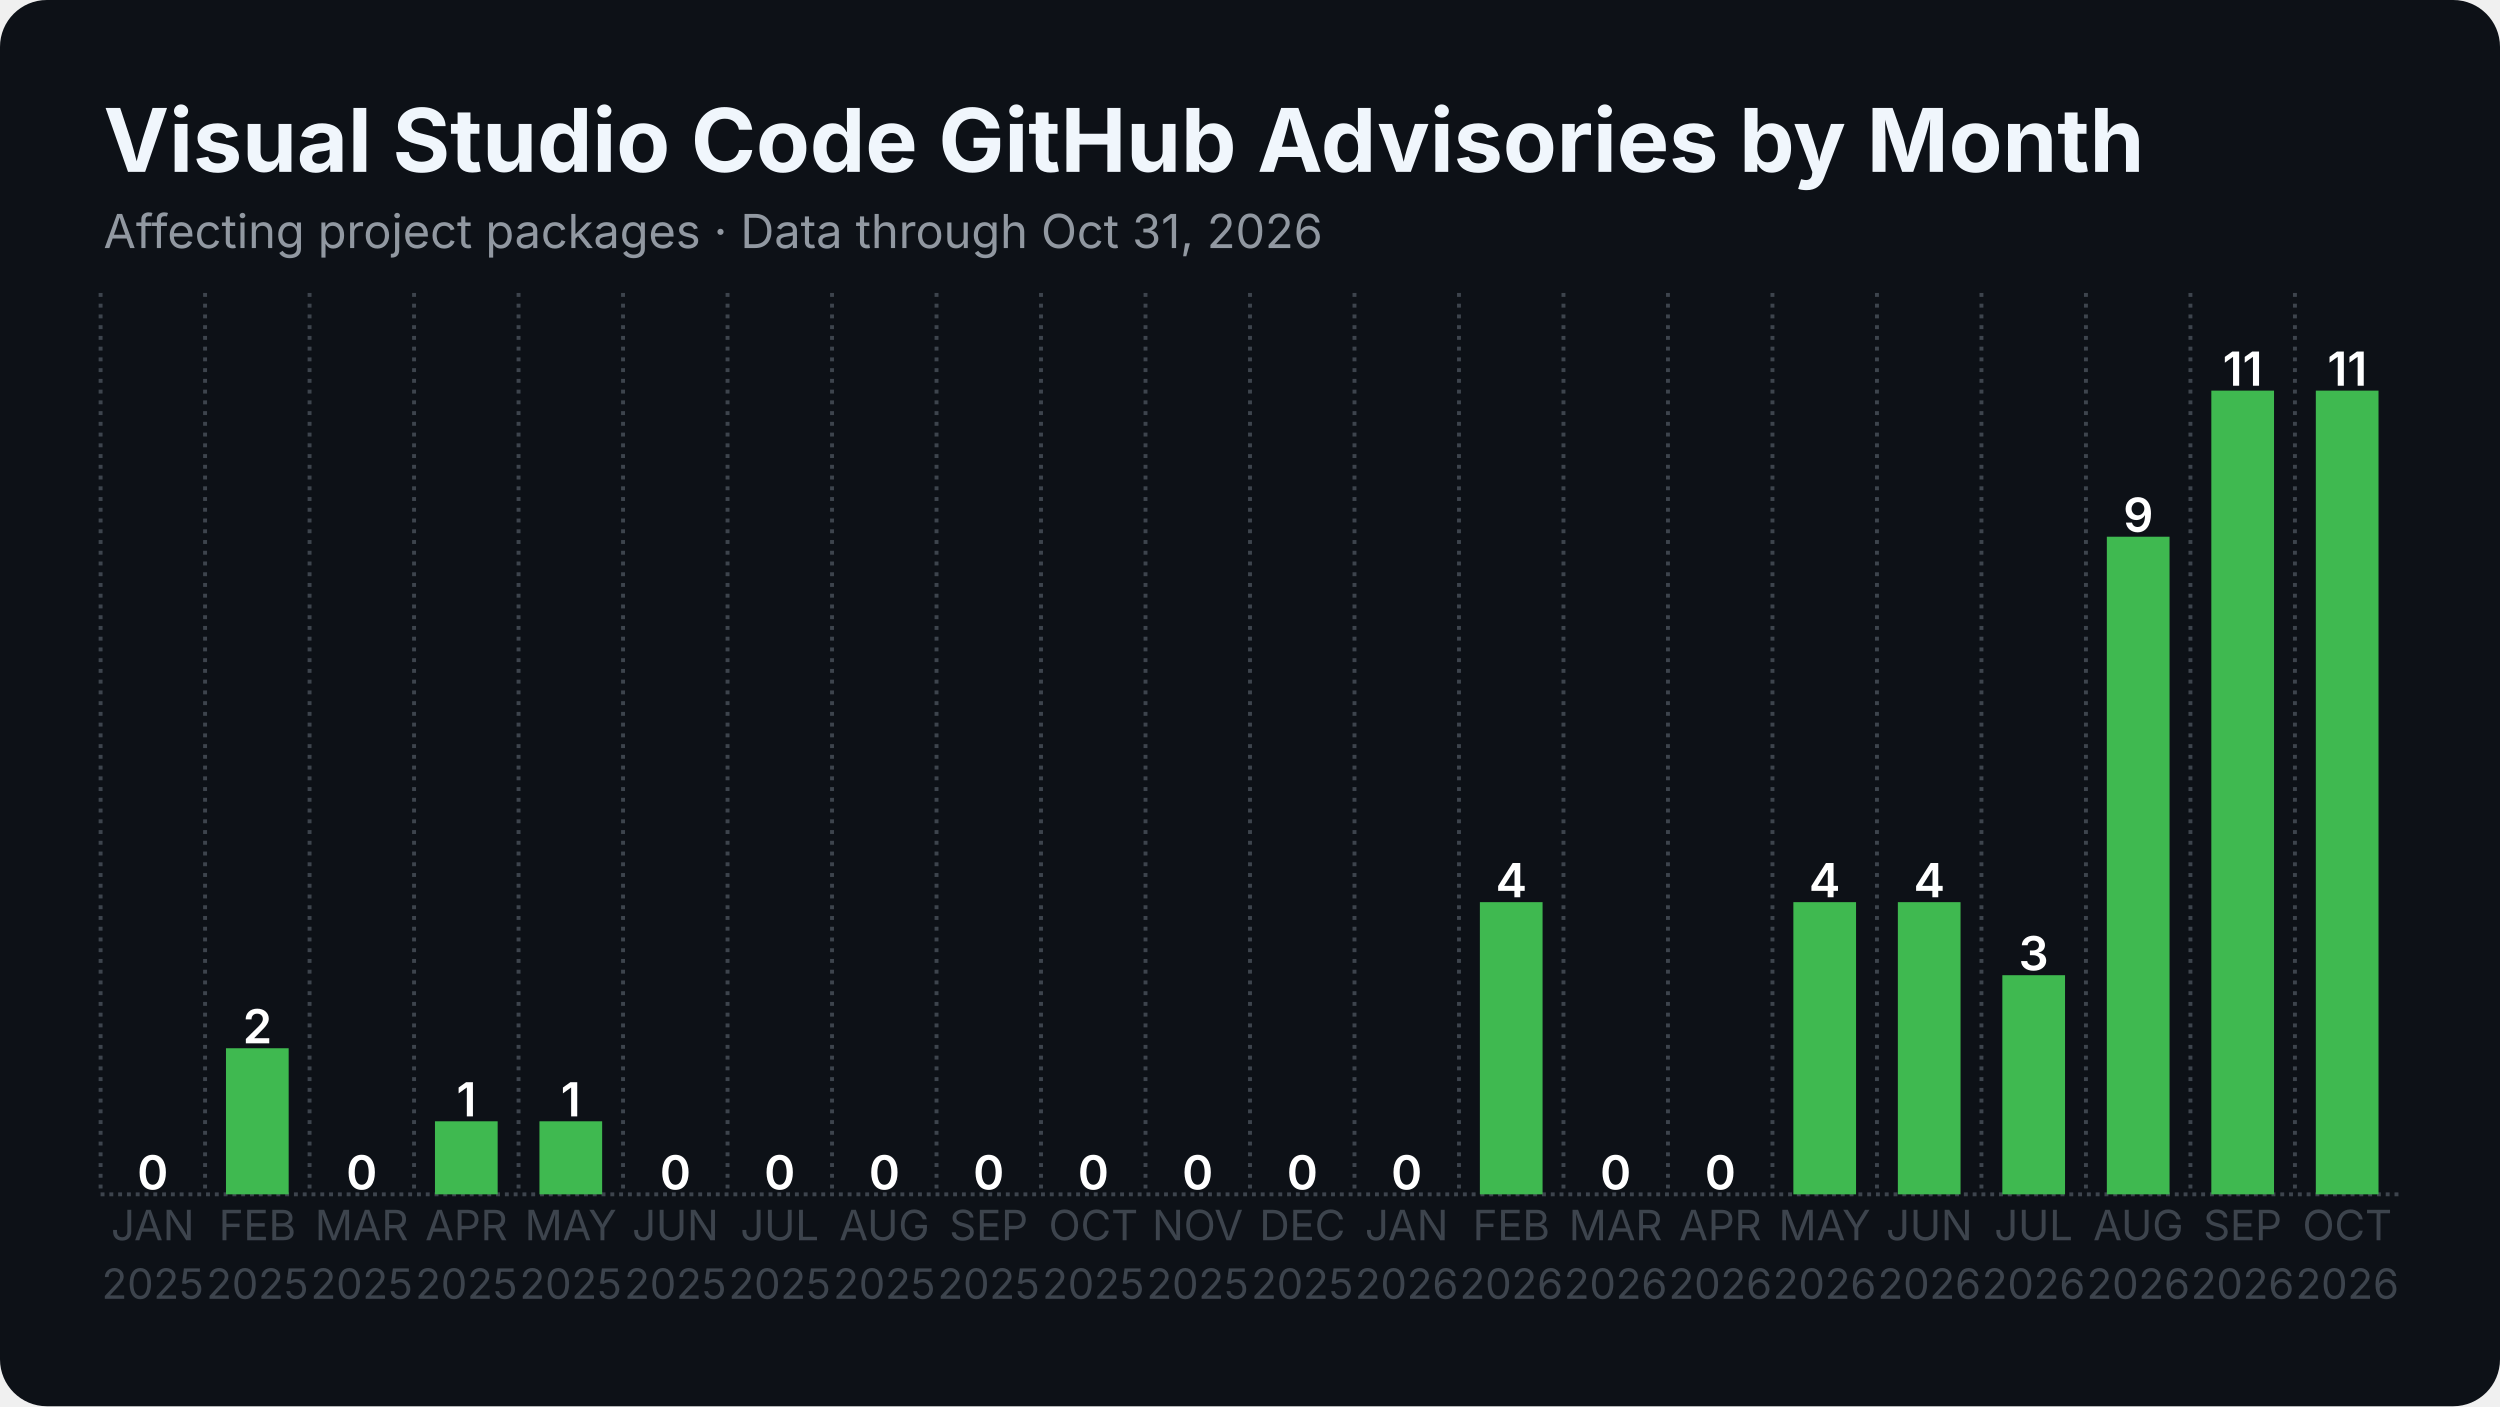
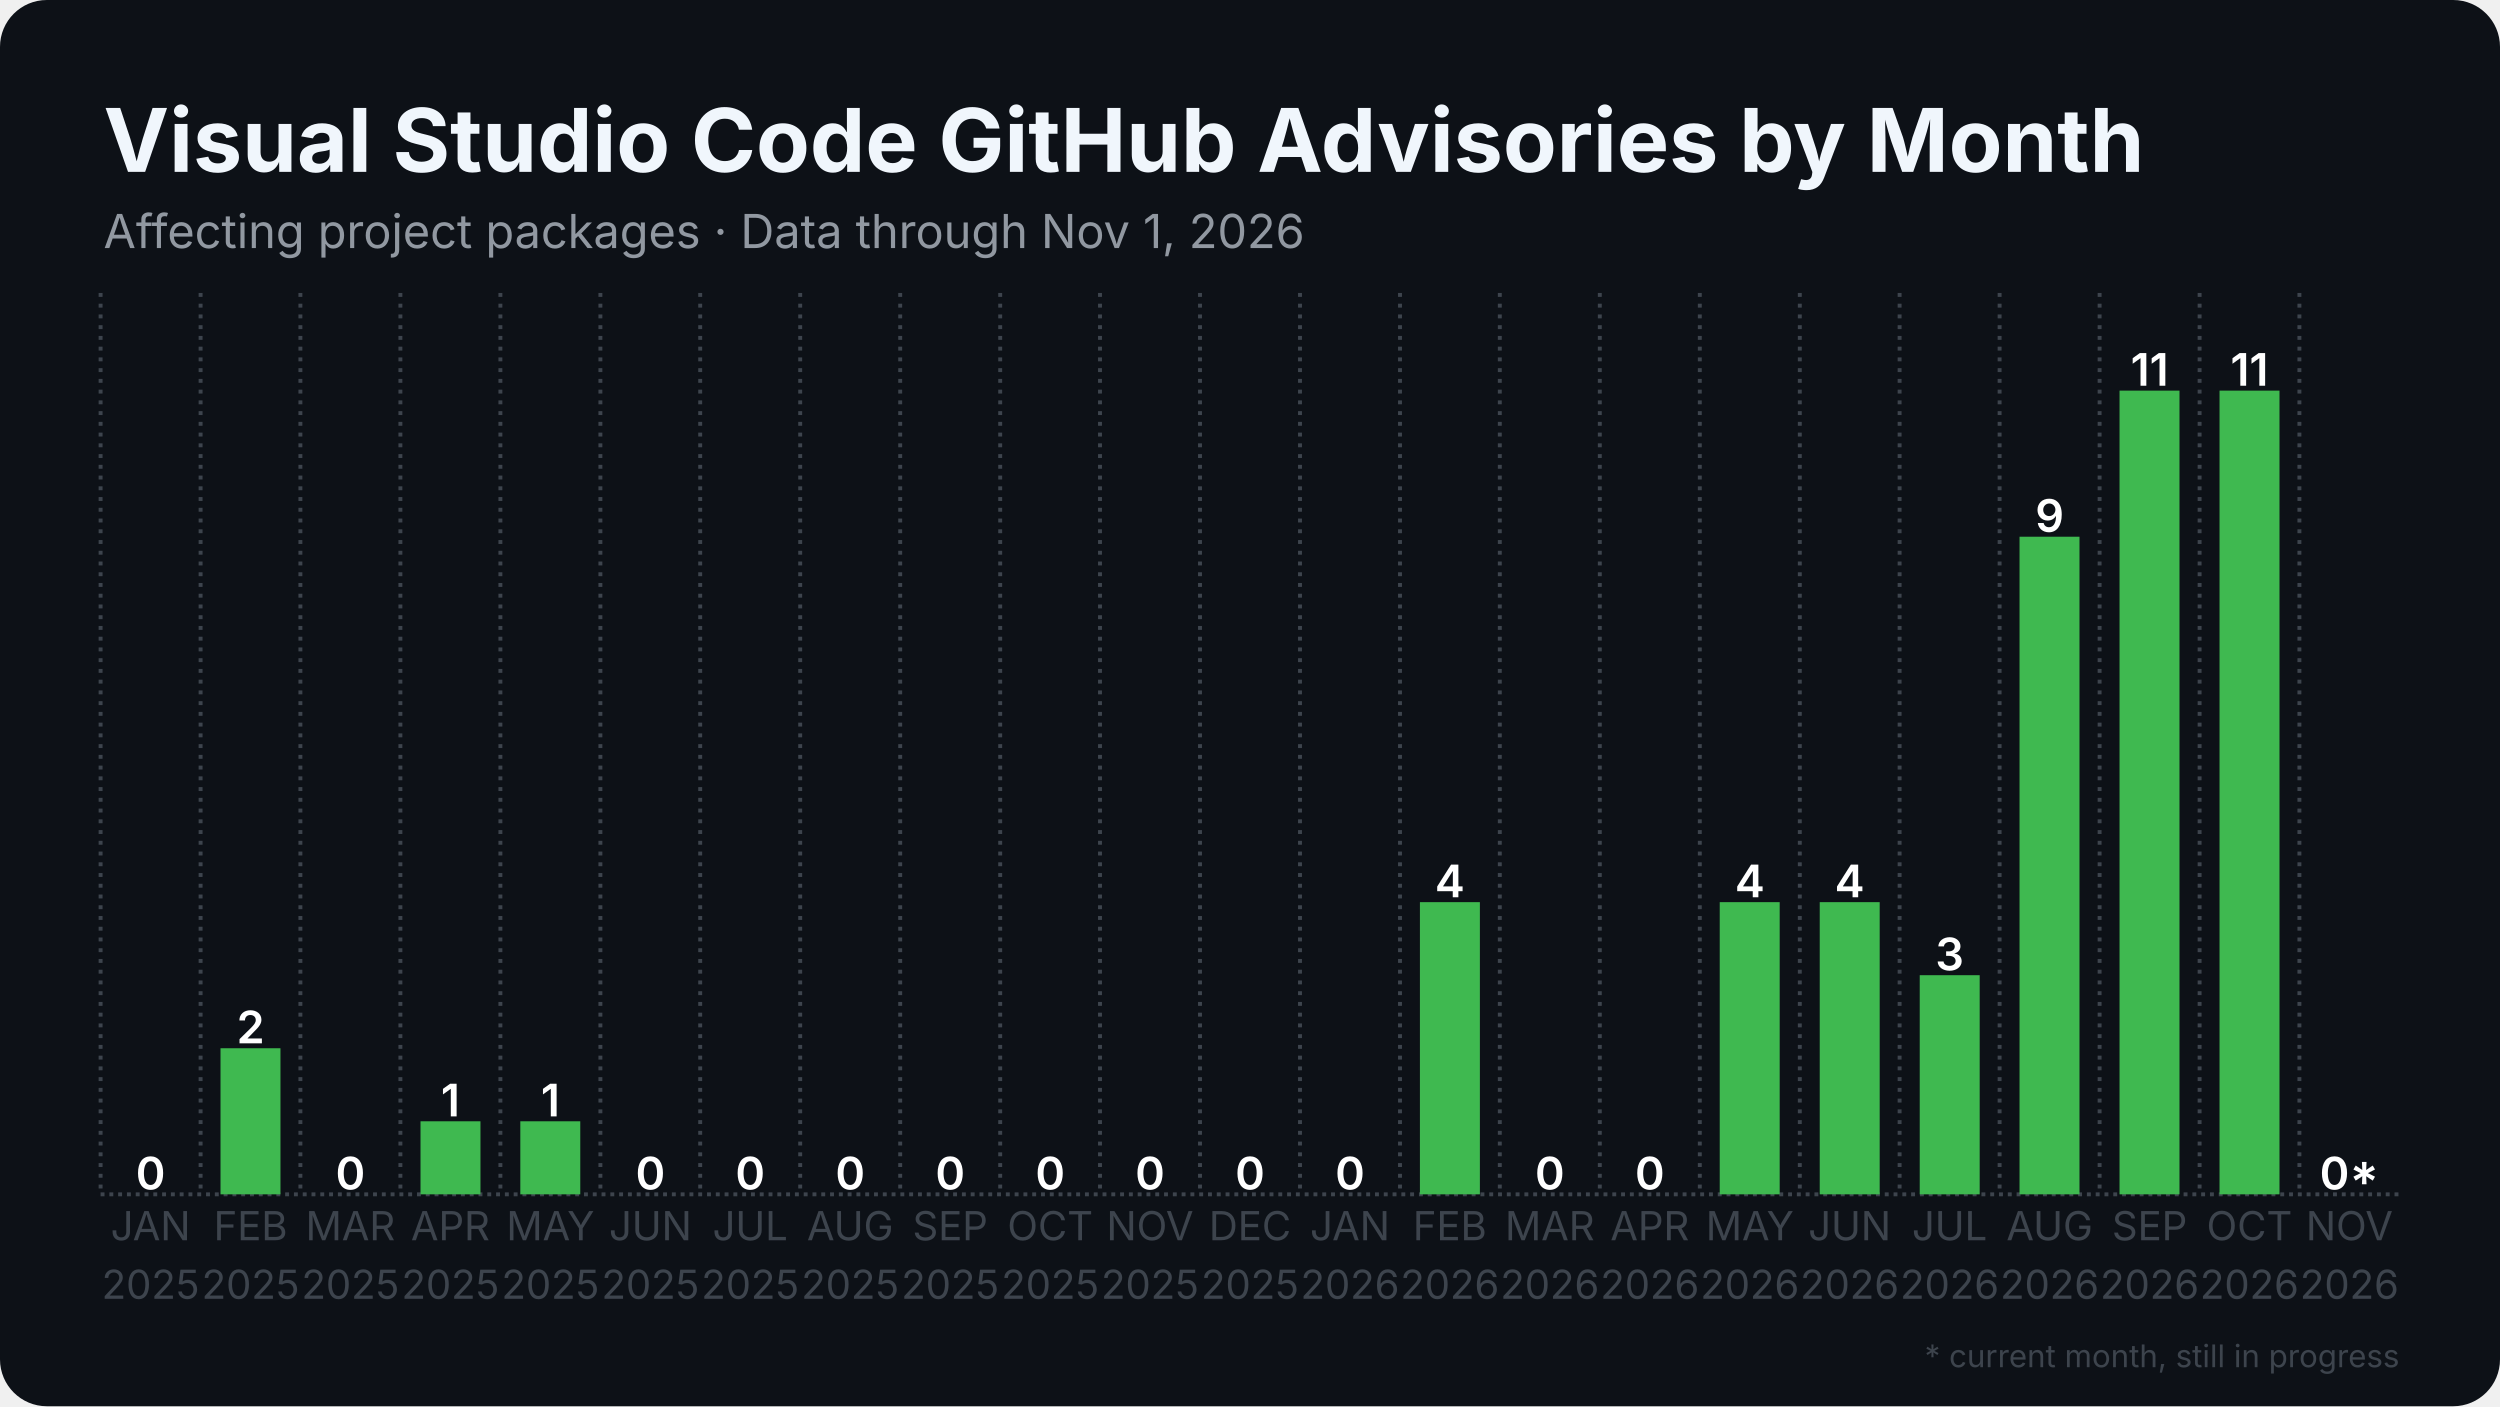
<svg xmlns="http://www.w3.org/2000/svg" width="1280" height="720" viewBox="0 0 1280 720">
  <rect width="1280" height="720" rx="24" fill="#0d1117" />
  <defs>
    <pattern id="stripes" width="12" height="12" patternUnits="userSpaceOnUse" patternTransform="rotate(45)">
      <rect width="12" height="12" fill="none" />
      <rect width="5" height="12" fill="#0d1117" opacity="0.85" />
    </pattern>
  </defs>
  <line x1="51.5" y1="611.5" x2="1228.5" y2="611.5" stroke="#3d444d" stroke-width="2" stroke-dasharray="2 2.5" />
  <line x1="51.5" y1="150.0" x2="51.5" y2="611.5" stroke="#3d444d" stroke-width="2" stroke-dasharray="2 3.5" />
-   <line x1="105.0" y1="150.0" x2="105.0" y2="611.5" stroke="#3d444d" stroke-width="2" stroke-dasharray="2 3.5" />
-   <line x1="158.5" y1="150.0" x2="158.5" y2="611.5" stroke="#3d444d" stroke-width="2" stroke-dasharray="2 3.5" />
-   <line x1="212.0" y1="150.0" x2="212.0" y2="611.5" stroke="#3d444d" stroke-width="2" stroke-dasharray="2 3.5" />
-   <line x1="265.5" y1="150.0" x2="265.5" y2="611.5" stroke="#3d444d" stroke-width="2" stroke-dasharray="2 3.5" />
-   <line x1="319.0" y1="150.0" x2="319.0" y2="611.5" stroke="#3d444d" stroke-width="2" stroke-dasharray="2 3.5" />
-   <line x1="372.5" y1="150.0" x2="372.5" y2="611.5" stroke="#3d444d" stroke-width="2" stroke-dasharray="2 3.5" />
-   <line x1="426.0" y1="150.0" x2="426.0" y2="611.5" stroke="#3d444d" stroke-width="2" stroke-dasharray="2 3.5" />
-   <line x1="479.5" y1="150.0" x2="479.5" y2="611.5" stroke="#3d444d" stroke-width="2" stroke-dasharray="2 3.5" />
-   <line x1="533.0" y1="150.0" x2="533.0" y2="611.5" stroke="#3d444d" stroke-width="2" stroke-dasharray="2 3.5" />
-   <line x1="586.5" y1="150.0" x2="586.5" y2="611.5" stroke="#3d444d" stroke-width="2" stroke-dasharray="2 3.5" />
-   <line x1="640.0" y1="150.0" x2="640.0" y2="611.5" stroke="#3d444d" stroke-width="2" stroke-dasharray="2 3.5" />
-   <line x1="693.5" y1="150.0" x2="693.5" y2="611.5" stroke="#3d444d" stroke-width="2" stroke-dasharray="2 3.5" />
-   <line x1="747.0" y1="150.0" x2="747.0" y2="611.5" stroke="#3d444d" stroke-width="2" stroke-dasharray="2 3.5" />
-   <line x1="800.5" y1="150.0" x2="800.5" y2="611.5" stroke="#3d444d" stroke-width="2" stroke-dasharray="2 3.5" />
-   <line x1="854.0" y1="150.0" x2="854.0" y2="611.5" stroke="#3d444d" stroke-width="2" stroke-dasharray="2 3.5" />
-   <line x1="907.5" y1="150.0" x2="907.5" y2="611.5" stroke="#3d444d" stroke-width="2" stroke-dasharray="2 3.5" />
-   <line x1="961.0" y1="150.0" x2="961.0" y2="611.5" stroke="#3d444d" stroke-width="2" stroke-dasharray="2 3.5" />
-   <line x1="1014.5" y1="150.0" x2="1014.5" y2="611.5" stroke="#3d444d" stroke-width="2" stroke-dasharray="2 3.5" />
-   <line x1="1068.0" y1="150.0" x2="1068.0" y2="611.5" stroke="#3d444d" stroke-width="2" stroke-dasharray="2 3.5" />
-   <line x1="1121.5" y1="150.0" x2="1121.5" y2="611.5" stroke="#3d444d" stroke-width="2" stroke-dasharray="2 3.5" />
-   <line x1="1175.0" y1="150.0" x2="1175.0" y2="611.5" stroke="#3d444d" stroke-width="2" stroke-dasharray="2 3.5" />
-   <rect x="62.2" y="611.5" width="32.1" height="0.0" fill="#3fb950" />
-   <text x="78.2" y="609.0" text-anchor="middle" font-family="Inter, Segoe UI, Helvetica, Arial, sans-serif" font-size="24.1" font-weight="600" fill="#ffffff">0</text>
-   <rect x="115.7" y="536.7" width="32.1" height="74.8" fill="#3fb950" />
-   <text x="131.8" y="534.2" text-anchor="middle" font-family="Inter, Segoe UI, Helvetica, Arial, sans-serif" font-size="24.1" font-weight="600" fill="#ffffff">2</text>
-   <rect x="169.2" y="611.5" width="32.1" height="0.0" fill="#3fb950" />
-   <text x="185.2" y="609.0" text-anchor="middle" font-family="Inter, Segoe UI, Helvetica, Arial, sans-serif" font-size="24.1" font-weight="600" fill="#ffffff">0</text>
-   <rect x="222.7" y="574.1" width="32.1" height="37.4" fill="#3fb950" />
-   <text x="238.8" y="571.6" text-anchor="middle" font-family="Inter, Segoe UI, Helvetica, Arial, sans-serif" font-size="24.1" font-weight="600" fill="#ffffff">1</text>
-   <rect x="276.2" y="574.1" width="32.1" height="37.4" fill="#3fb950" />
-   <text x="292.2" y="571.6" text-anchor="middle" font-family="Inter, Segoe UI, Helvetica, Arial, sans-serif" font-size="24.1" font-weight="600" fill="#ffffff">1</text>
-   <rect x="329.7" y="611.5" width="32.1" height="0.0" fill="#3fb950" />
-   <text x="345.8" y="609.0" text-anchor="middle" font-family="Inter, Segoe UI, Helvetica, Arial, sans-serif" font-size="24.1" font-weight="600" fill="#ffffff">0</text>
-   <rect x="383.2" y="611.5" width="32.1" height="0.0" fill="#3fb950" />
-   <text x="399.2" y="609.0" text-anchor="middle" font-family="Inter, Segoe UI, Helvetica, Arial, sans-serif" font-size="24.1" font-weight="600" fill="#ffffff">0</text>
-   <rect x="436.7" y="611.5" width="32.1" height="0.0" fill="#3fb950" />
-   <text x="452.8" y="609.0" text-anchor="middle" font-family="Inter, Segoe UI, Helvetica, Arial, sans-serif" font-size="24.1" font-weight="600" fill="#ffffff">0</text>
-   <rect x="490.2" y="611.5" width="32.1" height="0.0" fill="#3fb950" />
-   <text x="506.2" y="609.0" text-anchor="middle" font-family="Inter, Segoe UI, Helvetica, Arial, sans-serif" font-size="24.1" font-weight="600" fill="#ffffff">0</text>
-   <rect x="543.7" y="611.5" width="32.1" height="0.0" fill="#3fb950" />
-   <text x="559.8" y="609.0" text-anchor="middle" font-family="Inter, Segoe UI, Helvetica, Arial, sans-serif" font-size="24.1" font-weight="600" fill="#ffffff">0</text>
-   <rect x="597.2" y="611.5" width="32.1" height="0.0" fill="#3fb950" />
-   <text x="613.2" y="609.0" text-anchor="middle" font-family="Inter, Segoe UI, Helvetica, Arial, sans-serif" font-size="24.1" font-weight="600" fill="#ffffff">0</text>
-   <rect x="650.7" y="611.5" width="32.1" height="0.0" fill="#3fb950" />
-   <text x="666.8" y="609.0" text-anchor="middle" font-family="Inter, Segoe UI, Helvetica, Arial, sans-serif" font-size="24.1" font-weight="600" fill="#ffffff">0</text>
-   <rect x="704.2" y="611.5" width="32.1" height="0.0" fill="#3fb950" />
-   <text x="720.2" y="609.0" text-anchor="middle" font-family="Inter, Segoe UI, Helvetica, Arial, sans-serif" font-size="24.1" font-weight="600" fill="#ffffff">0</text>
-   <rect x="757.7" y="461.9" width="32.1" height="149.6" fill="#3fb950" />
-   <text x="773.8" y="459.4" text-anchor="middle" font-family="Inter, Segoe UI, Helvetica, Arial, sans-serif" font-size="24.1" font-weight="600" fill="#ffffff">4</text>
-   <rect x="811.2" y="611.5" width="32.1" height="0.0" fill="#3fb950" />
-   <text x="827.2" y="609.0" text-anchor="middle" font-family="Inter, Segoe UI, Helvetica, Arial, sans-serif" font-size="24.1" font-weight="600" fill="#ffffff">0</text>
-   <rect x="864.7" y="611.5" width="32.1" height="0.0" fill="#3fb950" />
-   <text x="880.8" y="609.0" text-anchor="middle" font-family="Inter, Segoe UI, Helvetica, Arial, sans-serif" font-size="24.1" font-weight="600" fill="#ffffff">0</text>
-   <rect x="918.2" y="461.9" width="32.1" height="149.6" fill="#3fb950" />
-   <text x="934.2" y="459.4" text-anchor="middle" font-family="Inter, Segoe UI, Helvetica, Arial, sans-serif" font-size="24.1" font-weight="600" fill="#ffffff">4</text>
-   <rect x="971.7" y="461.9" width="32.1" height="149.6" fill="#3fb950" />
-   <text x="987.8" y="459.4" text-anchor="middle" font-family="Inter, Segoe UI, Helvetica, Arial, sans-serif" font-size="24.1" font-weight="600" fill="#ffffff">4</text>
-   <rect x="1025.2" y="499.3" width="32.1" height="112.2" fill="#3fb950" />
-   <text x="1041.2" y="496.8" text-anchor="middle" font-family="Inter, Segoe UI, Helvetica, Arial, sans-serif" font-size="24.1" font-weight="600" fill="#ffffff">3</text>
-   <rect x="1078.7" y="274.8" width="32.1" height="336.7" fill="#3fb950" />
-   <text x="1094.8" y="272.3" text-anchor="middle" font-family="Inter, Segoe UI, Helvetica, Arial, sans-serif" font-size="24.1" font-weight="600" fill="#ffffff">9</text>
-   <rect x="1132.2" y="200.0" width="32.1" height="411.5" fill="#3fb950" />
-   <text x="1148.2" y="197.5" text-anchor="middle" font-family="Inter, Segoe UI, Helvetica, Arial, sans-serif" font-size="24.1" font-weight="600" fill="#ffffff">11</text>
-   <rect x="1185.7" y="200.0" width="32.1" height="411.5" fill="#3fb950" />
-   <text x="1201.8" y="197.5" text-anchor="middle" font-family="Inter, Segoe UI, Helvetica, Arial, sans-serif" font-size="24.1" font-weight="600" fill="#ffffff">11</text>
-   <text x="78.2" y="635" text-anchor="middle" font-family="Inter, Segoe UI, Helvetica, Arial, sans-serif" font-size="21.4" fill="#3d444d">JAN</text>
-   <text x="78.2" y="665" text-anchor="middle" font-family="Inter, Segoe UI, Helvetica, Arial, sans-serif" font-size="21.4" fill="#3d444d">2025</text>
-   <text x="131.8" y="635" text-anchor="middle" font-family="Inter, Segoe UI, Helvetica, Arial, sans-serif" font-size="21.4" fill="#3d444d">FEB</text>
-   <text x="131.8" y="665" text-anchor="middle" font-family="Inter, Segoe UI, Helvetica, Arial, sans-serif" font-size="21.4" fill="#3d444d">2025</text>
-   <text x="185.2" y="635" text-anchor="middle" font-family="Inter, Segoe UI, Helvetica, Arial, sans-serif" font-size="21.4" fill="#3d444d">MAR</text>
-   <text x="185.2" y="665" text-anchor="middle" font-family="Inter, Segoe UI, Helvetica, Arial, sans-serif" font-size="21.4" fill="#3d444d">2025</text>
-   <text x="238.8" y="635" text-anchor="middle" font-family="Inter, Segoe UI, Helvetica, Arial, sans-serif" font-size="21.4" fill="#3d444d">APR</text>
-   <text x="238.8" y="665" text-anchor="middle" font-family="Inter, Segoe UI, Helvetica, Arial, sans-serif" font-size="21.4" fill="#3d444d">2025</text>
-   <text x="292.2" y="635" text-anchor="middle" font-family="Inter, Segoe UI, Helvetica, Arial, sans-serif" font-size="21.4" fill="#3d444d">MAY</text>
-   <text x="292.2" y="665" text-anchor="middle" font-family="Inter, Segoe UI, Helvetica, Arial, sans-serif" font-size="21.4" fill="#3d444d">2025</text>
-   <text x="345.8" y="635" text-anchor="middle" font-family="Inter, Segoe UI, Helvetica, Arial, sans-serif" font-size="21.4" fill="#3d444d">JUN</text>
-   <text x="345.8" y="665" text-anchor="middle" font-family="Inter, Segoe UI, Helvetica, Arial, sans-serif" font-size="21.4" fill="#3d444d">2025</text>
-   <text x="399.2" y="635" text-anchor="middle" font-family="Inter, Segoe UI, Helvetica, Arial, sans-serif" font-size="21.4" fill="#3d444d">JUL</text>
-   <text x="399.2" y="665" text-anchor="middle" font-family="Inter, Segoe UI, Helvetica, Arial, sans-serif" font-size="21.4" fill="#3d444d">2025</text>
-   <text x="452.8" y="635" text-anchor="middle" font-family="Inter, Segoe UI, Helvetica, Arial, sans-serif" font-size="21.4" fill="#3d444d">AUG</text>
-   <text x="452.8" y="665" text-anchor="middle" font-family="Inter, Segoe UI, Helvetica, Arial, sans-serif" font-size="21.4" fill="#3d444d">2025</text>
-   <text x="506.2" y="635" text-anchor="middle" font-family="Inter, Segoe UI, Helvetica, Arial, sans-serif" font-size="21.4" fill="#3d444d">SEP</text>
-   <text x="506.2" y="665" text-anchor="middle" font-family="Inter, Segoe UI, Helvetica, Arial, sans-serif" font-size="21.4" fill="#3d444d">2025</text>
-   <text x="559.8" y="635" text-anchor="middle" font-family="Inter, Segoe UI, Helvetica, Arial, sans-serif" font-size="21.4" fill="#3d444d">OCT</text>
-   <text x="559.8" y="665" text-anchor="middle" font-family="Inter, Segoe UI, Helvetica, Arial, sans-serif" font-size="21.4" fill="#3d444d">2025</text>
-   <text x="613.2" y="635" text-anchor="middle" font-family="Inter, Segoe UI, Helvetica, Arial, sans-serif" font-size="21.4" fill="#3d444d">NOV</text>
-   <text x="613.2" y="665" text-anchor="middle" font-family="Inter, Segoe UI, Helvetica, Arial, sans-serif" font-size="21.4" fill="#3d444d">2025</text>
-   <text x="666.8" y="635" text-anchor="middle" font-family="Inter, Segoe UI, Helvetica, Arial, sans-serif" font-size="21.4" fill="#3d444d">DEC</text>
-   <text x="666.8" y="665" text-anchor="middle" font-family="Inter, Segoe UI, Helvetica, Arial, sans-serif" font-size="21.4" fill="#3d444d">2025</text>
-   <text x="720.2" y="635" text-anchor="middle" font-family="Inter, Segoe UI, Helvetica, Arial, sans-serif" font-size="21.4" fill="#3d444d">JAN</text>
-   <text x="720.2" y="665" text-anchor="middle" font-family="Inter, Segoe UI, Helvetica, Arial, sans-serif" font-size="21.4" fill="#3d444d">2026</text>
-   <text x="773.8" y="635" text-anchor="middle" font-family="Inter, Segoe UI, Helvetica, Arial, sans-serif" font-size="21.4" fill="#3d444d">FEB</text>
-   <text x="773.8" y="665" text-anchor="middle" font-family="Inter, Segoe UI, Helvetica, Arial, sans-serif" font-size="21.4" fill="#3d444d">2026</text>
-   <text x="827.2" y="635" text-anchor="middle" font-family="Inter, Segoe UI, Helvetica, Arial, sans-serif" font-size="21.4" fill="#3d444d">MAR</text>
-   <text x="827.2" y="665" text-anchor="middle" font-family="Inter, Segoe UI, Helvetica, Arial, sans-serif" font-size="21.4" fill="#3d444d">2026</text>
-   <text x="880.8" y="635" text-anchor="middle" font-family="Inter, Segoe UI, Helvetica, Arial, sans-serif" font-size="21.4" fill="#3d444d">APR</text>
-   <text x="880.8" y="665" text-anchor="middle" font-family="Inter, Segoe UI, Helvetica, Arial, sans-serif" font-size="21.4" fill="#3d444d">2026</text>
-   <text x="934.2" y="635" text-anchor="middle" font-family="Inter, Segoe UI, Helvetica, Arial, sans-serif" font-size="21.4" fill="#3d444d">MAY</text>
-   <text x="934.2" y="665" text-anchor="middle" font-family="Inter, Segoe UI, Helvetica, Arial, sans-serif" font-size="21.4" fill="#3d444d">2026</text>
-   <text x="987.8" y="635" text-anchor="middle" font-family="Inter, Segoe UI, Helvetica, Arial, sans-serif" font-size="21.4" fill="#3d444d">JUN</text>
-   <text x="987.8" y="665" text-anchor="middle" font-family="Inter, Segoe UI, Helvetica, Arial, sans-serif" font-size="21.4" fill="#3d444d">2026</text>
-   <text x="1041.2" y="635" text-anchor="middle" font-family="Inter, Segoe UI, Helvetica, Arial, sans-serif" font-size="21.4" fill="#3d444d">JUL</text>
-   <text x="1041.2" y="665" text-anchor="middle" font-family="Inter, Segoe UI, Helvetica, Arial, sans-serif" font-size="21.4" fill="#3d444d">2026</text>
-   <text x="1094.8" y="635" text-anchor="middle" font-family="Inter, Segoe UI, Helvetica, Arial, sans-serif" font-size="21.4" fill="#3d444d">AUG</text>
-   <text x="1094.8" y="665" text-anchor="middle" font-family="Inter, Segoe UI, Helvetica, Arial, sans-serif" font-size="21.4" fill="#3d444d">2026</text>
-   <text x="1148.2" y="635" text-anchor="middle" font-family="Inter, Segoe UI, Helvetica, Arial, sans-serif" font-size="21.4" fill="#3d444d">SEP</text>
-   <text x="1148.2" y="665" text-anchor="middle" font-family="Inter, Segoe UI, Helvetica, Arial, sans-serif" font-size="21.4" fill="#3d444d">2026</text>
-   <text x="1201.8" y="635" text-anchor="middle" font-family="Inter, Segoe UI, Helvetica, Arial, sans-serif" font-size="21.4" fill="#3d444d">OCT</text>
-   <text x="1201.8" y="665" text-anchor="middle" font-family="Inter, Segoe UI, Helvetica, Arial, sans-serif" font-size="21.4" fill="#3d444d">2026</text>
+   <line x1="102.7" y1="150.0" x2="102.7" y2="611.5" stroke="#3d444d" stroke-width="2" stroke-dasharray="2 3.5" />
+   <line x1="153.8" y1="150.0" x2="153.8" y2="611.5" stroke="#3d444d" stroke-width="2" stroke-dasharray="2 3.5" />
+   <line x1="205.0" y1="150.0" x2="205.0" y2="611.5" stroke="#3d444d" stroke-width="2" stroke-dasharray="2 3.5" />
+   <line x1="256.2" y1="150.0" x2="256.2" y2="611.5" stroke="#3d444d" stroke-width="2" stroke-dasharray="2 3.5" />
+   <line x1="307.4" y1="150.0" x2="307.4" y2="611.5" stroke="#3d444d" stroke-width="2" stroke-dasharray="2 3.5" />
+   <line x1="358.5" y1="150.0" x2="358.5" y2="611.5" stroke="#3d444d" stroke-width="2" stroke-dasharray="2 3.5" />
+   <line x1="409.7" y1="150.0" x2="409.7" y2="611.5" stroke="#3d444d" stroke-width="2" stroke-dasharray="2 3.5" />
+   <line x1="460.9" y1="150.0" x2="460.9" y2="611.5" stroke="#3d444d" stroke-width="2" stroke-dasharray="2 3.5" />
+   <line x1="512.1" y1="150.0" x2="512.1" y2="611.5" stroke="#3d444d" stroke-width="2" stroke-dasharray="2 3.5" />
+   <line x1="563.2" y1="150.0" x2="563.2" y2="611.5" stroke="#3d444d" stroke-width="2" stroke-dasharray="2 3.5" />
+   <line x1="614.4" y1="150.0" x2="614.4" y2="611.5" stroke="#3d444d" stroke-width="2" stroke-dasharray="2 3.5" />
+   <line x1="665.6" y1="150.0" x2="665.6" y2="611.5" stroke="#3d444d" stroke-width="2" stroke-dasharray="2 3.5" />
+   <line x1="716.8" y1="150.0" x2="716.8" y2="611.5" stroke="#3d444d" stroke-width="2" stroke-dasharray="2 3.5" />
+   <line x1="767.9" y1="150.0" x2="767.9" y2="611.5" stroke="#3d444d" stroke-width="2" stroke-dasharray="2 3.5" />
+   <line x1="819.1" y1="150.0" x2="819.1" y2="611.5" stroke="#3d444d" stroke-width="2" stroke-dasharray="2 3.5" />
+   <line x1="870.3" y1="150.0" x2="870.3" y2="611.5" stroke="#3d444d" stroke-width="2" stroke-dasharray="2 3.5" />
+   <line x1="921.5" y1="150.0" x2="921.5" y2="611.5" stroke="#3d444d" stroke-width="2" stroke-dasharray="2 3.5" />
+   <line x1="972.6" y1="150.0" x2="972.6" y2="611.5" stroke="#3d444d" stroke-width="2" stroke-dasharray="2 3.5" />
+   <line x1="1023.8" y1="150.0" x2="1023.8" y2="611.5" stroke="#3d444d" stroke-width="2" stroke-dasharray="2 3.5" />
+   <line x1="1075.0" y1="150.0" x2="1075.0" y2="611.5" stroke="#3d444d" stroke-width="2" stroke-dasharray="2 3.5" />
+   <line x1="1126.2" y1="150.0" x2="1126.2" y2="611.5" stroke="#3d444d" stroke-width="2" stroke-dasharray="2 3.5" />
+   <line x1="1177.3" y1="150.0" x2="1177.3" y2="611.5" stroke="#3d444d" stroke-width="2" stroke-dasharray="2 3.5" />
+   <rect x="61.7" y="611.5" width="30.7" height="0.0" fill="#3fb950" />
+   <text x="77.1" y="609.0" text-anchor="middle" font-family="Inter, Segoe UI, Helvetica, Arial, sans-serif" font-size="23.0" font-weight="600" fill="#ffffff">0</text>
+   <rect x="112.9" y="536.7" width="30.7" height="74.8" fill="#3fb950" />
+   <text x="128.3" y="534.2" text-anchor="middle" font-family="Inter, Segoe UI, Helvetica, Arial, sans-serif" font-size="23.0" font-weight="600" fill="#ffffff">2</text>
+   <rect x="164.1" y="611.5" width="30.7" height="0.0" fill="#3fb950" />
+   <text x="179.4" y="609.0" text-anchor="middle" font-family="Inter, Segoe UI, Helvetica, Arial, sans-serif" font-size="23.0" font-weight="600" fill="#ffffff">0</text>
+   <rect x="215.3" y="574.1" width="30.7" height="37.4" fill="#3fb950" />
+   <text x="230.6" y="571.6" text-anchor="middle" font-family="Inter, Segoe UI, Helvetica, Arial, sans-serif" font-size="23.0" font-weight="600" fill="#ffffff">1</text>
+   <rect x="266.4" y="574.1" width="30.7" height="37.4" fill="#3fb950" />
+   <text x="281.8" y="571.6" text-anchor="middle" font-family="Inter, Segoe UI, Helvetica, Arial, sans-serif" font-size="23.0" font-weight="600" fill="#ffffff">1</text>
+   <rect x="317.6" y="611.5" width="30.7" height="0.0" fill="#3fb950" />
+   <text x="333.0" y="609.0" text-anchor="middle" font-family="Inter, Segoe UI, Helvetica, Arial, sans-serif" font-size="23.0" font-weight="600" fill="#ffffff">0</text>
+   <rect x="368.8" y="611.5" width="30.7" height="0.0" fill="#3fb950" />
+   <text x="384.1" y="609.0" text-anchor="middle" font-family="Inter, Segoe UI, Helvetica, Arial, sans-serif" font-size="23.0" font-weight="600" fill="#ffffff">0</text>
+   <rect x="420.0" y="611.5" width="30.7" height="0.0" fill="#3fb950" />
+   <text x="435.3" y="609.0" text-anchor="middle" font-family="Inter, Segoe UI, Helvetica, Arial, sans-serif" font-size="23.0" font-weight="600" fill="#ffffff">0</text>
+   <rect x="471.1" y="611.5" width="30.7" height="0.0" fill="#3fb950" />
+   <text x="486.5" y="609.0" text-anchor="middle" font-family="Inter, Segoe UI, Helvetica, Arial, sans-serif" font-size="23.0" font-weight="600" fill="#ffffff">0</text>
+   <rect x="522.3" y="611.5" width="30.7" height="0.0" fill="#3fb950" />
+   <text x="537.7" y="609.0" text-anchor="middle" font-family="Inter, Segoe UI, Helvetica, Arial, sans-serif" font-size="23.0" font-weight="600" fill="#ffffff">0</text>
+   <rect x="573.5" y="611.5" width="30.7" height="0.0" fill="#3fb950" />
+   <text x="588.8" y="609.0" text-anchor="middle" font-family="Inter, Segoe UI, Helvetica, Arial, sans-serif" font-size="23.0" font-weight="600" fill="#ffffff">0</text>
+   <rect x="624.6" y="611.5" width="30.7" height="0.0" fill="#3fb950" />
+   <text x="640.0" y="609.0" text-anchor="middle" font-family="Inter, Segoe UI, Helvetica, Arial, sans-serif" font-size="23.0" font-weight="600" fill="#ffffff">0</text>
+   <rect x="675.8" y="611.5" width="30.7" height="0.0" fill="#3fb950" />
+   <text x="691.2" y="609.0" text-anchor="middle" font-family="Inter, Segoe UI, Helvetica, Arial, sans-serif" font-size="23.0" font-weight="600" fill="#ffffff">0</text>
+   <rect x="727.0" y="461.9" width="30.7" height="149.6" fill="#3fb950" />
+   <text x="742.3" y="459.4" text-anchor="middle" font-family="Inter, Segoe UI, Helvetica, Arial, sans-serif" font-size="23.0" font-weight="600" fill="#ffffff">4</text>
+   <rect x="778.2" y="611.5" width="30.7" height="0.0" fill="#3fb950" />
+   <text x="793.5" y="609.0" text-anchor="middle" font-family="Inter, Segoe UI, Helvetica, Arial, sans-serif" font-size="23.0" font-weight="600" fill="#ffffff">0</text>
+   <rect x="829.3" y="611.5" width="30.7" height="0.0" fill="#3fb950" />
+   <text x="844.7" y="609.0" text-anchor="middle" font-family="Inter, Segoe UI, Helvetica, Arial, sans-serif" font-size="23.0" font-weight="600" fill="#ffffff">0</text>
+   <rect x="880.5" y="461.9" width="30.7" height="149.6" fill="#3fb950" />
+   <text x="895.9" y="459.4" text-anchor="middle" font-family="Inter, Segoe UI, Helvetica, Arial, sans-serif" font-size="23.0" font-weight="600" fill="#ffffff">4</text>
+   <rect x="931.7" y="461.9" width="30.7" height="149.6" fill="#3fb950" />
+   <text x="947.0" y="459.4" text-anchor="middle" font-family="Inter, Segoe UI, Helvetica, Arial, sans-serif" font-size="23.0" font-weight="600" fill="#ffffff">4</text>
+   <rect x="982.9" y="499.3" width="30.7" height="112.2" fill="#3fb950" />
+   <text x="998.2" y="496.8" text-anchor="middle" font-family="Inter, Segoe UI, Helvetica, Arial, sans-serif" font-size="23.0" font-weight="600" fill="#ffffff">3</text>
+   <rect x="1034.0" y="274.8" width="30.7" height="336.7" fill="#3fb950" />
+   <text x="1049.4" y="272.3" text-anchor="middle" font-family="Inter, Segoe UI, Helvetica, Arial, sans-serif" font-size="23.0" font-weight="600" fill="#ffffff">9</text>
+   <rect x="1085.2" y="200.0" width="30.7" height="411.5" fill="#3fb950" />
+   <text x="1100.6" y="197.5" text-anchor="middle" font-family="Inter, Segoe UI, Helvetica, Arial, sans-serif" font-size="23.0" font-weight="600" fill="#ffffff">11</text>
+   <rect x="1136.4" y="200.0" width="30.7" height="411.5" fill="#3fb950" />
+   <text x="1151.7" y="197.5" text-anchor="middle" font-family="Inter, Segoe UI, Helvetica, Arial, sans-serif" font-size="23.0" font-weight="600" fill="#ffffff">11</text>
+   <rect x="1187.6" y="611.5" width="30.7" height="0.0" fill="#3fb950" opacity="0.35" />
+   <rect x="1187.6" y="611.5" width="30.7" height="0.0" fill="url(#stripes)" />
+   <text x="1202.9" y="609.0" text-anchor="middle" font-family="Inter, Segoe UI, Helvetica, Arial, sans-serif" font-size="23.0" font-weight="600" fill="#ffffff">0*</text>
+   <text x="77.1" y="635" text-anchor="middle" font-family="Inter, Segoe UI, Helvetica, Arial, sans-serif" font-size="20.5" fill="#3d444d">JAN</text>
+   <text x="77.1" y="665" text-anchor="middle" font-family="Inter, Segoe UI, Helvetica, Arial, sans-serif" font-size="20.5" fill="#3d444d">2025</text>
+   <text x="128.3" y="635" text-anchor="middle" font-family="Inter, Segoe UI, Helvetica, Arial, sans-serif" font-size="20.5" fill="#3d444d">FEB</text>
+   <text x="128.3" y="665" text-anchor="middle" font-family="Inter, Segoe UI, Helvetica, Arial, sans-serif" font-size="20.5" fill="#3d444d">2025</text>
+   <text x="179.4" y="635" text-anchor="middle" font-family="Inter, Segoe UI, Helvetica, Arial, sans-serif" font-size="20.5" fill="#3d444d">MAR</text>
+   <text x="179.4" y="665" text-anchor="middle" font-family="Inter, Segoe UI, Helvetica, Arial, sans-serif" font-size="20.5" fill="#3d444d">2025</text>
+   <text x="230.6" y="635" text-anchor="middle" font-family="Inter, Segoe UI, Helvetica, Arial, sans-serif" font-size="20.5" fill="#3d444d">APR</text>
+   <text x="230.6" y="665" text-anchor="middle" font-family="Inter, Segoe UI, Helvetica, Arial, sans-serif" font-size="20.5" fill="#3d444d">2025</text>
+   <text x="281.8" y="635" text-anchor="middle" font-family="Inter, Segoe UI, Helvetica, Arial, sans-serif" font-size="20.5" fill="#3d444d">MAY</text>
+   <text x="281.8" y="665" text-anchor="middle" font-family="Inter, Segoe UI, Helvetica, Arial, sans-serif" font-size="20.5" fill="#3d444d">2025</text>
+   <text x="333.0" y="635" text-anchor="middle" font-family="Inter, Segoe UI, Helvetica, Arial, sans-serif" font-size="20.5" fill="#3d444d">JUN</text>
+   <text x="333.0" y="665" text-anchor="middle" font-family="Inter, Segoe UI, Helvetica, Arial, sans-serif" font-size="20.5" fill="#3d444d">2025</text>
+   <text x="384.1" y="635" text-anchor="middle" font-family="Inter, Segoe UI, Helvetica, Arial, sans-serif" font-size="20.5" fill="#3d444d">JUL</text>
+   <text x="384.1" y="665" text-anchor="middle" font-family="Inter, Segoe UI, Helvetica, Arial, sans-serif" font-size="20.5" fill="#3d444d">2025</text>
+   <text x="435.3" y="635" text-anchor="middle" font-family="Inter, Segoe UI, Helvetica, Arial, sans-serif" font-size="20.5" fill="#3d444d">AUG</text>
+   <text x="435.3" y="665" text-anchor="middle" font-family="Inter, Segoe UI, Helvetica, Arial, sans-serif" font-size="20.5" fill="#3d444d">2025</text>
+   <text x="486.5" y="635" text-anchor="middle" font-family="Inter, Segoe UI, Helvetica, Arial, sans-serif" font-size="20.5" fill="#3d444d">SEP</text>
+   <text x="486.5" y="665" text-anchor="middle" font-family="Inter, Segoe UI, Helvetica, Arial, sans-serif" font-size="20.5" fill="#3d444d">2025</text>
+   <text x="537.7" y="635" text-anchor="middle" font-family="Inter, Segoe UI, Helvetica, Arial, sans-serif" font-size="20.5" fill="#3d444d">OCT</text>
+   <text x="537.7" y="665" text-anchor="middle" font-family="Inter, Segoe UI, Helvetica, Arial, sans-serif" font-size="20.5" fill="#3d444d">2025</text>
+   <text x="588.8" y="635" text-anchor="middle" font-family="Inter, Segoe UI, Helvetica, Arial, sans-serif" font-size="20.5" fill="#3d444d">NOV</text>
+   <text x="588.8" y="665" text-anchor="middle" font-family="Inter, Segoe UI, Helvetica, Arial, sans-serif" font-size="20.5" fill="#3d444d">2025</text>
+   <text x="640.0" y="635" text-anchor="middle" font-family="Inter, Segoe UI, Helvetica, Arial, sans-serif" font-size="20.5" fill="#3d444d">DEC</text>
+   <text x="640.0" y="665" text-anchor="middle" font-family="Inter, Segoe UI, Helvetica, Arial, sans-serif" font-size="20.5" fill="#3d444d">2025</text>
+   <text x="691.2" y="635" text-anchor="middle" font-family="Inter, Segoe UI, Helvetica, Arial, sans-serif" font-size="20.5" fill="#3d444d">JAN</text>
+   <text x="691.2" y="665" text-anchor="middle" font-family="Inter, Segoe UI, Helvetica, Arial, sans-serif" font-size="20.5" fill="#3d444d">2026</text>
+   <text x="742.3" y="635" text-anchor="middle" font-family="Inter, Segoe UI, Helvetica, Arial, sans-serif" font-size="20.5" fill="#3d444d">FEB</text>
+   <text x="742.3" y="665" text-anchor="middle" font-family="Inter, Segoe UI, Helvetica, Arial, sans-serif" font-size="20.5" fill="#3d444d">2026</text>
+   <text x="793.5" y="635" text-anchor="middle" font-family="Inter, Segoe UI, Helvetica, Arial, sans-serif" font-size="20.5" fill="#3d444d">MAR</text>
+   <text x="793.5" y="665" text-anchor="middle" font-family="Inter, Segoe UI, Helvetica, Arial, sans-serif" font-size="20.5" fill="#3d444d">2026</text>
+   <text x="844.7" y="635" text-anchor="middle" font-family="Inter, Segoe UI, Helvetica, Arial, sans-serif" font-size="20.5" fill="#3d444d">APR</text>
+   <text x="844.7" y="665" text-anchor="middle" font-family="Inter, Segoe UI, Helvetica, Arial, sans-serif" font-size="20.5" fill="#3d444d">2026</text>
+   <text x="895.9" y="635" text-anchor="middle" font-family="Inter, Segoe UI, Helvetica, Arial, sans-serif" font-size="20.5" fill="#3d444d">MAY</text>
+   <text x="895.9" y="665" text-anchor="middle" font-family="Inter, Segoe UI, Helvetica, Arial, sans-serif" font-size="20.5" fill="#3d444d">2026</text>
+   <text x="947.0" y="635" text-anchor="middle" font-family="Inter, Segoe UI, Helvetica, Arial, sans-serif" font-size="20.5" fill="#3d444d">JUN</text>
+   <text x="947.0" y="665" text-anchor="middle" font-family="Inter, Segoe UI, Helvetica, Arial, sans-serif" font-size="20.5" fill="#3d444d">2026</text>
+   <text x="998.2" y="635" text-anchor="middle" font-family="Inter, Segoe UI, Helvetica, Arial, sans-serif" font-size="20.5" fill="#3d444d">JUL</text>
+   <text x="998.2" y="665" text-anchor="middle" font-family="Inter, Segoe UI, Helvetica, Arial, sans-serif" font-size="20.5" fill="#3d444d">2026</text>
+   <text x="1049.4" y="635" text-anchor="middle" font-family="Inter, Segoe UI, Helvetica, Arial, sans-serif" font-size="20.5" fill="#3d444d">AUG</text>
+   <text x="1049.4" y="665" text-anchor="middle" font-family="Inter, Segoe UI, Helvetica, Arial, sans-serif" font-size="20.5" fill="#3d444d">2026</text>
+   <text x="1100.6" y="635" text-anchor="middle" font-family="Inter, Segoe UI, Helvetica, Arial, sans-serif" font-size="20.5" fill="#3d444d">SEP</text>
+   <text x="1100.6" y="665" text-anchor="middle" font-family="Inter, Segoe UI, Helvetica, Arial, sans-serif" font-size="20.5" fill="#3d444d">2026</text>
+   <text x="1151.7" y="635" text-anchor="middle" font-family="Inter, Segoe UI, Helvetica, Arial, sans-serif" font-size="20.5" fill="#3d444d">OCT</text>
+   <text x="1151.7" y="665" text-anchor="middle" font-family="Inter, Segoe UI, Helvetica, Arial, sans-serif" font-size="20.5" fill="#3d444d">2026</text>
+   <text x="1202.9" y="635" text-anchor="middle" font-family="Inter, Segoe UI, Helvetica, Arial, sans-serif" font-size="20.5" fill="#3d444d">NOV</text>
+   <text x="1202.9" y="665" text-anchor="middle" font-family="Inter, Segoe UI, Helvetica, Arial, sans-serif" font-size="20.5" fill="#3d444d">2026</text>
  <text x="53.0" y="88.0" font-family="Inter, Segoe UI, Helvetica, Arial, sans-serif" font-size="45" font-weight="700" fill="#f0f6fc">Visual Studio Code GitHub Advisories by Month</text>
-   <text x="53.0" y="127.0" font-family="Inter, Segoe UI, Helvetica, Arial, sans-serif" font-size="24" fill="#9198a1">Affecting project packages · Data through Oct 31, 2026</text>
+   <text x="53.0" y="127.0" font-family="Inter, Segoe UI, Helvetica, Arial, sans-serif" font-size="24" fill="#9198a1">Affecting project packages · Data through Nov 1, 2026</text>
+   <text x="1228.5" y="700" text-anchor="end" font-family="Inter, Segoe UI, Helvetica, Arial, sans-serif" font-size="16" fill="#3d444d">* current month, still in progress</text>
</svg>
